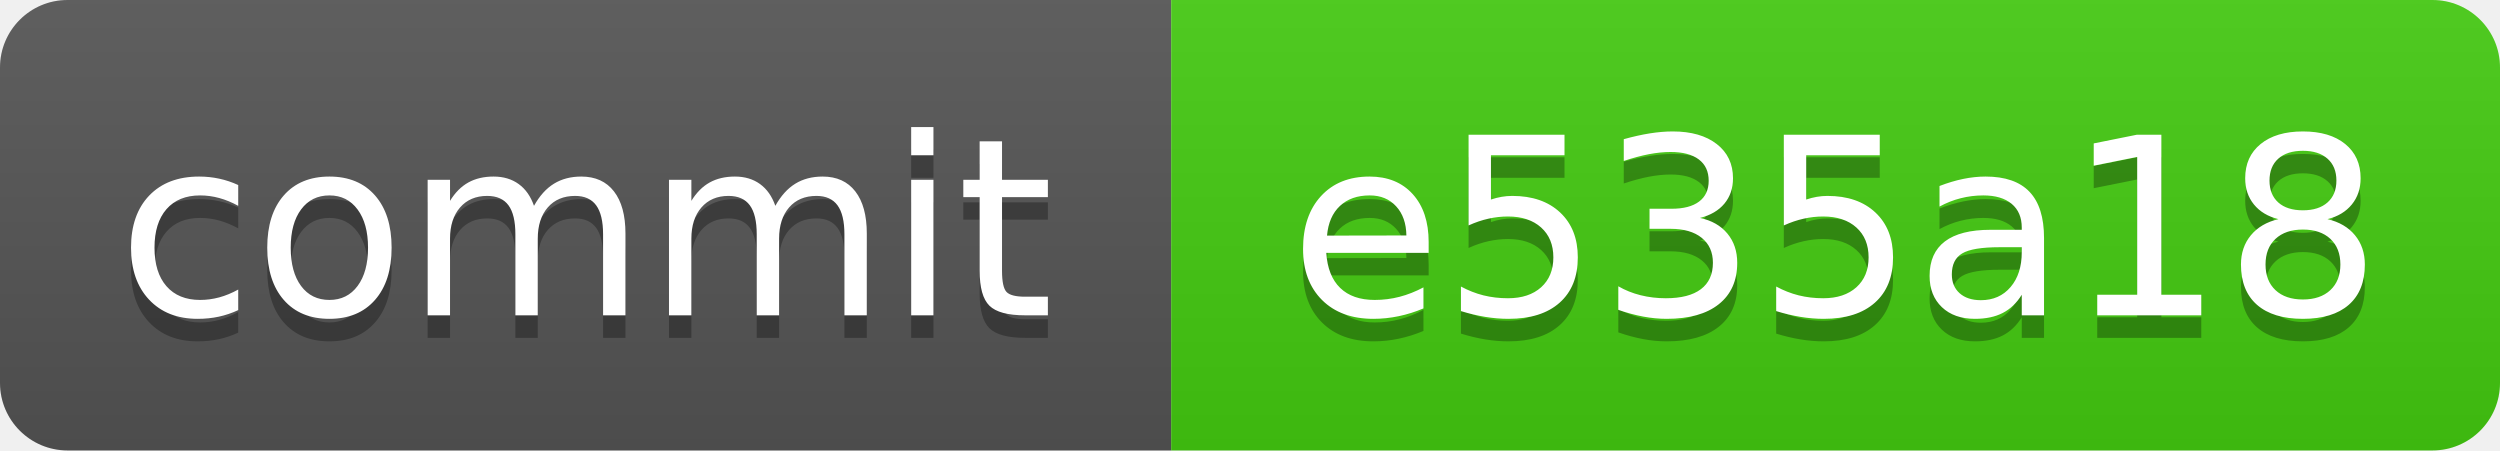
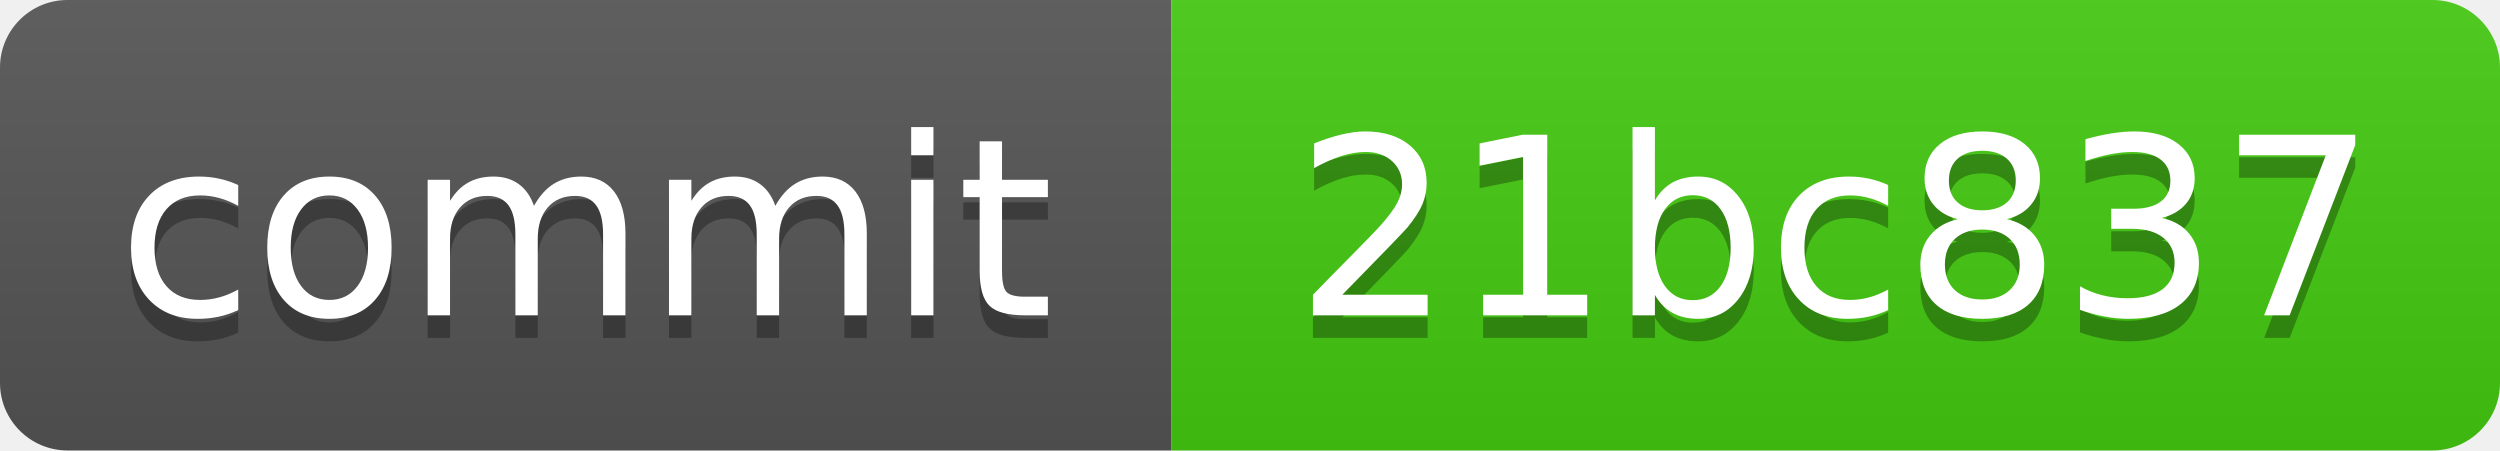
<svg xmlns="http://www.w3.org/2000/svg" xmlns:xlink="http://www.w3.org/1999/xlink" width="111" height="20" role="img">
-   <a target="_blank" xlink:href="https://github.com/symbolic-labs-pub/freedom-that-lasts/commit/e535a18c98d157b3111e1cc9e2e1773943031a03">
+   <a target="_blank" xlink:href="https://github.com/symbolic-labs-pub/freedom-that-lasts/commit/21bc8378babce43dac0ba977d977fa2647690474">
    <linearGradient id="s" x2="0" y2="100%">
      <stop offset="0" stop-color="#bbb" stop-opacity=".1" />
      <stop offset="1" stop-opacity=".1" />
    </linearGradient>
    <clipPath id="r">
      <rect width="111" height="20" rx="3" fill="#fff" />
    </clipPath>
    <g clip-path="url(#r)">
      <rect width="52" height="20" fill="#555" />
      <rect x="52" width="59" height="20" fill="#4c1" />
      <rect width="111" height="20" fill="url(#s)" />
    </g>
    <g fill="#fff" text-anchor="middle" font-family="Verdana,Geneva,DejaVu Sans,sans-serif" text-rendering="geometricPrecision" font-size="110">
      <text aria-hidden="true" x="260.0" y="150" fill="#010101" fill-opacity=".3" transform="scale(.1)" textLength="420">commit</text>
      <text x="260.0" y="140" transform="scale(.1)" fill="#fff" textLength="420">commit</text>
-       <text aria-hidden="true" x="815.0" y="150" fill="#010101" fill-opacity=".3" transform="scale(.1)" textLength="490">e535a18</text>
-       <text x="815.0" y="140" transform="scale(.1)" fill="#fff" textLength="490">e535a18</text>
+       <text aria-hidden="true" x="815.0" y="150" fill="#010101" fill-opacity=".3" transform="scale(.1)" textLength="490">21bc837</text>
+       <text x="815.0" y="140" transform="scale(.1)" fill="#fff" textLength="490">21bc837</text>
    </g>
  </a>
</svg>
